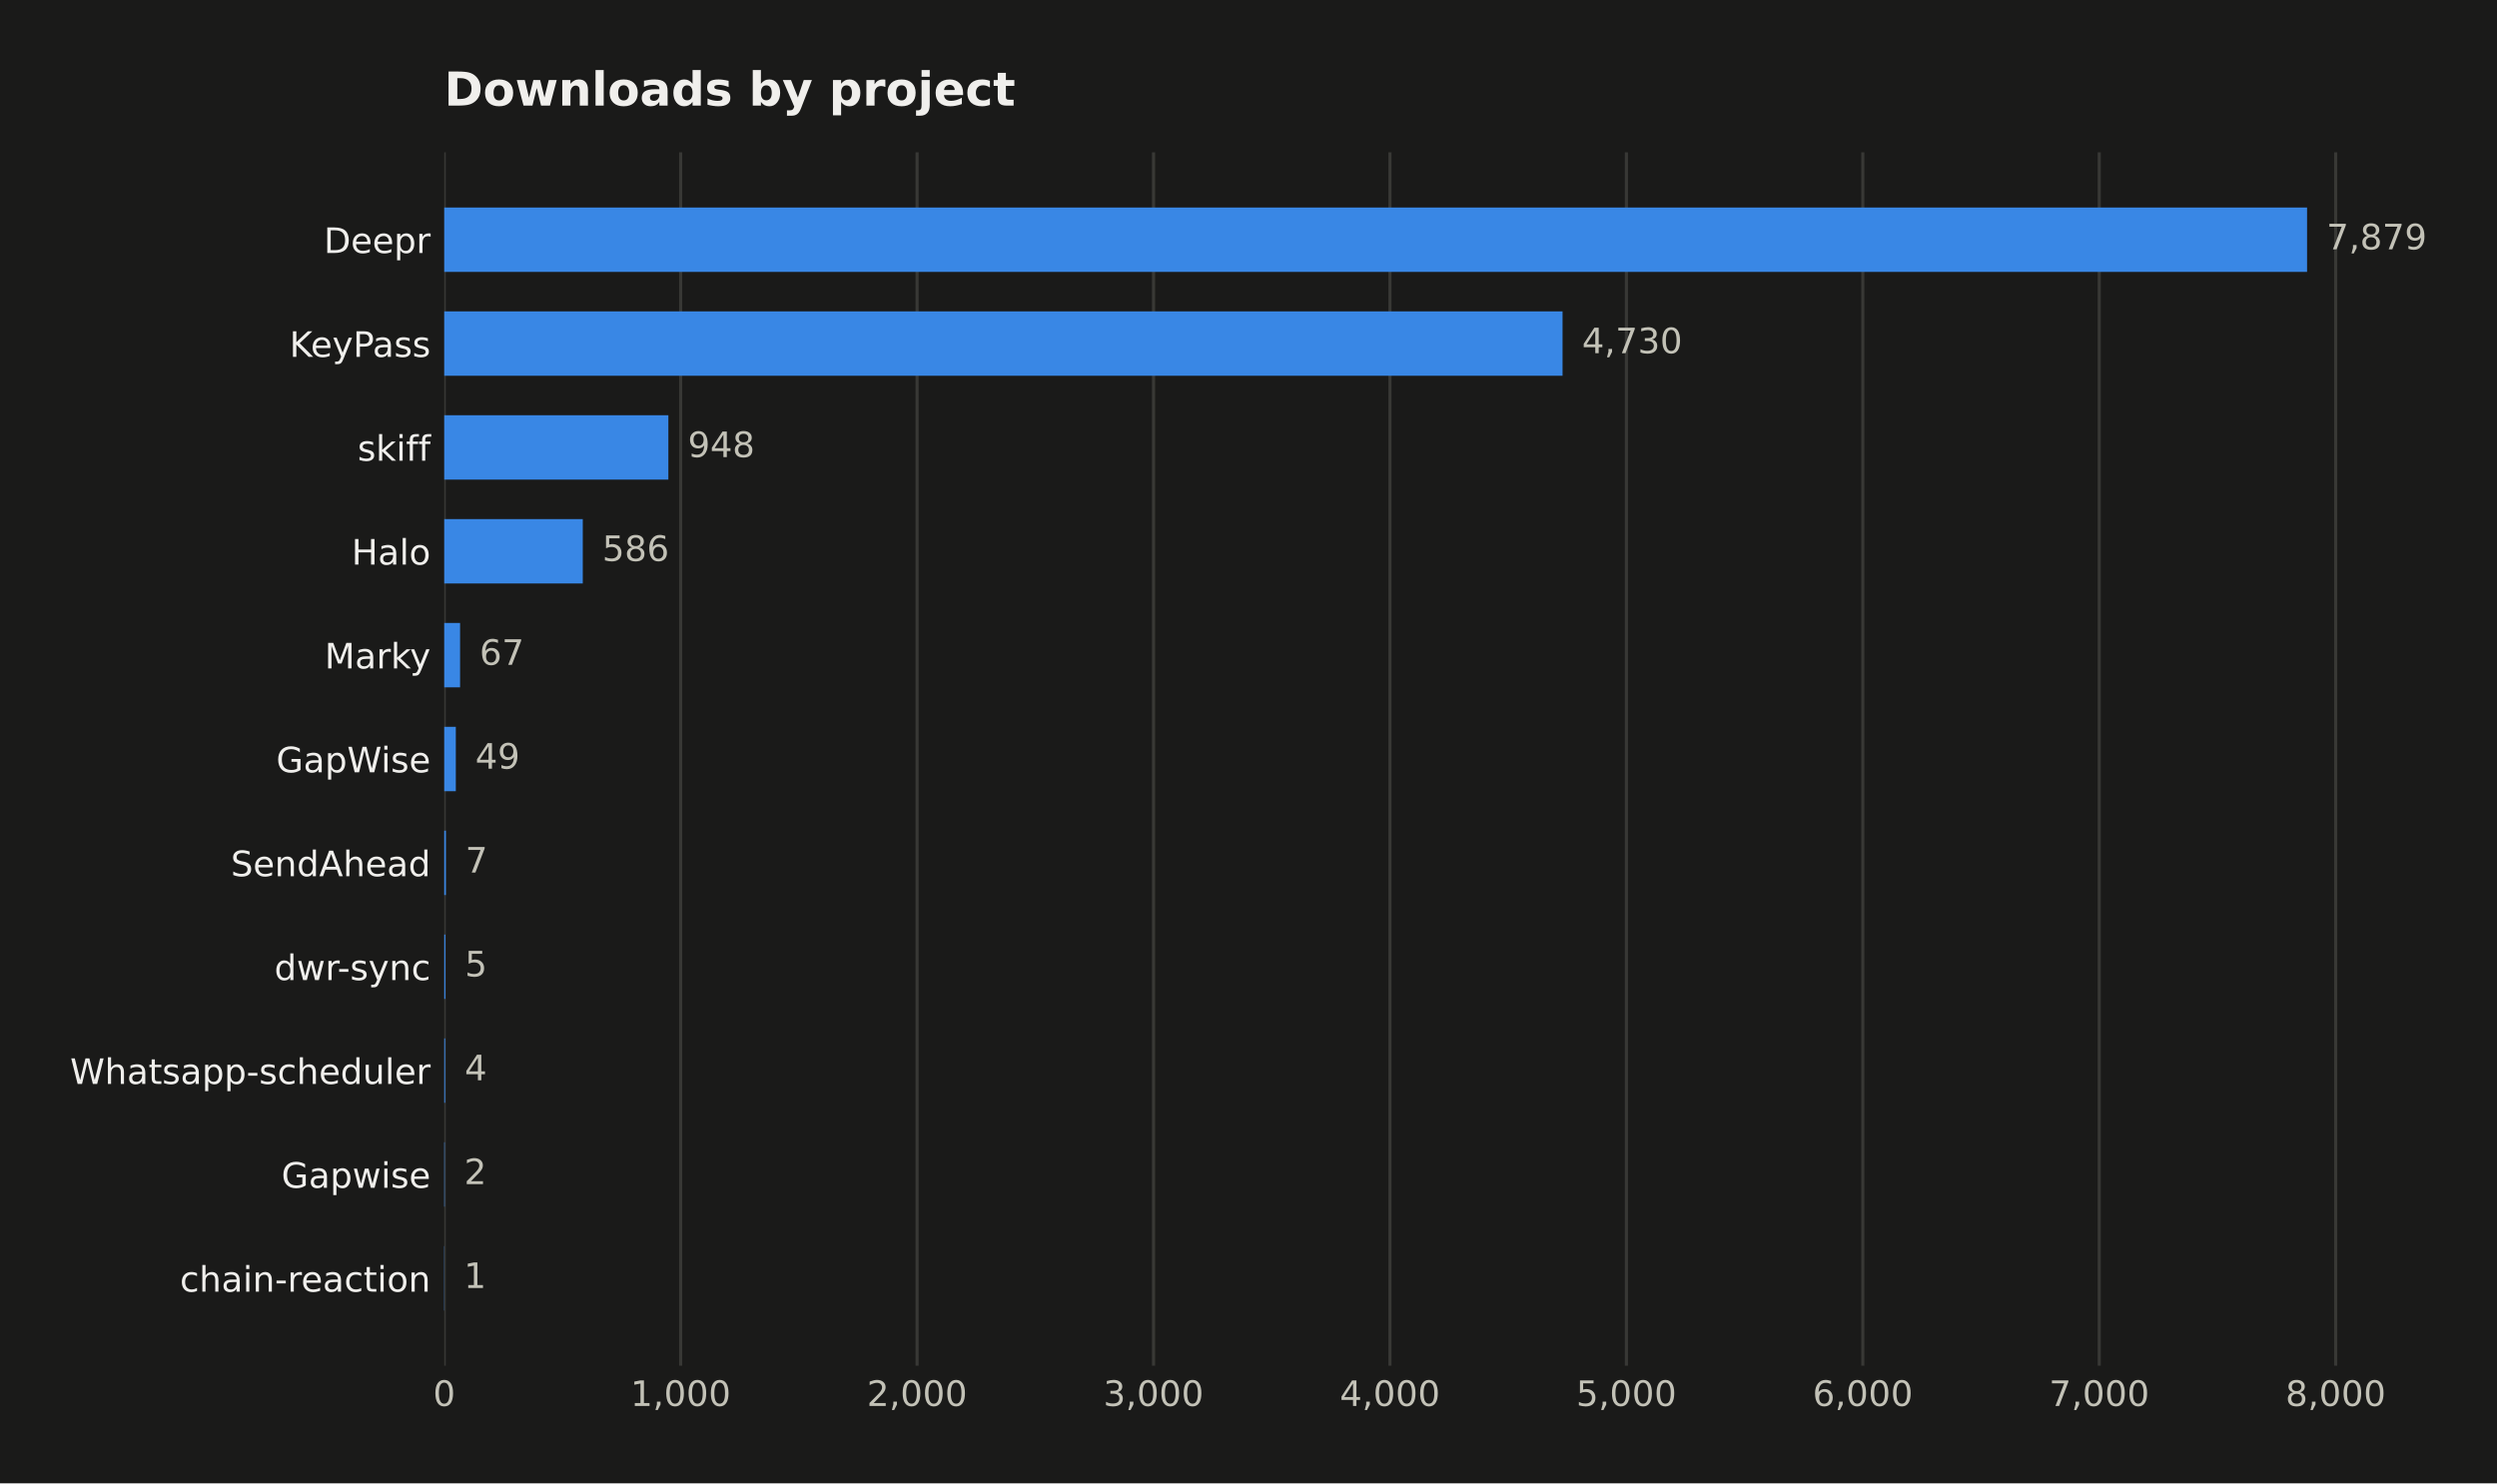
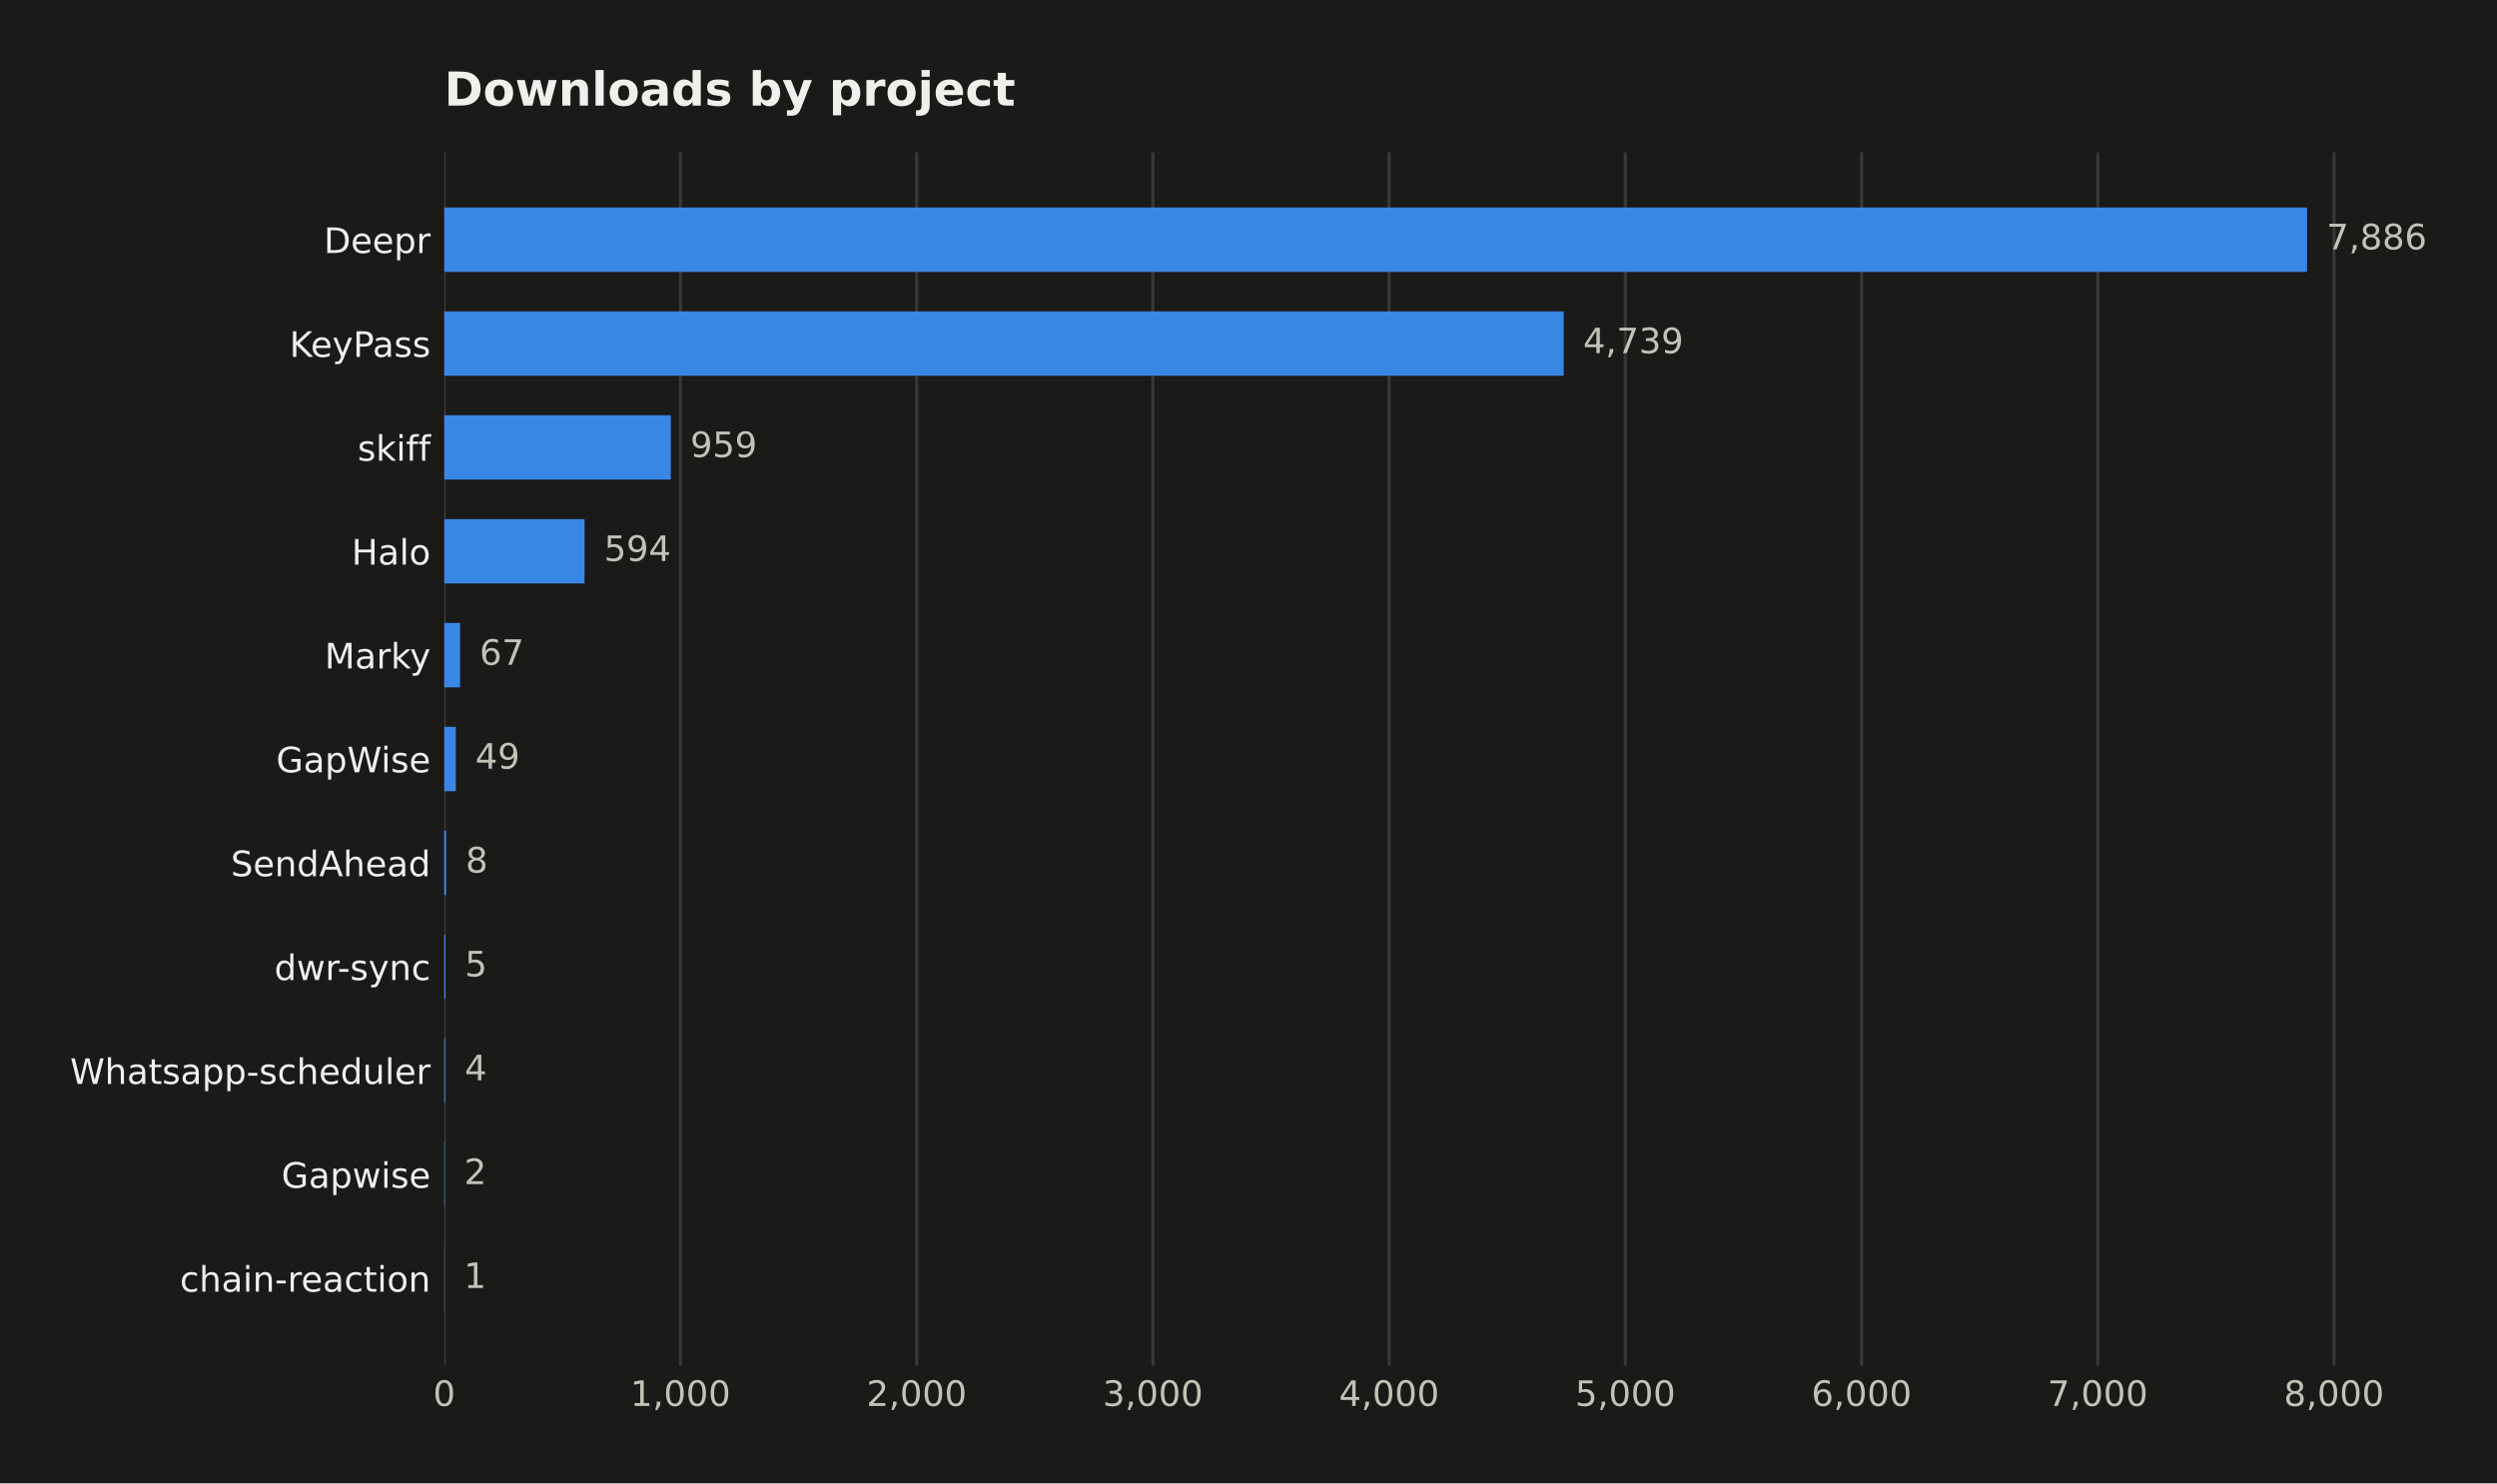
<svg xmlns="http://www.w3.org/2000/svg" width="641.109pt" height="380.901pt" viewBox="0 0 641.109 380.901" version="1.1">
  <defs>
    <style type="text/css">*{stroke-linejoin: round; stroke-linecap: butt}</style>
  </defs>
  <g id="figure_1">
    <g id="patch_1">
      <path d="M 0 380.901  L 641.109 380.901  L 641.109 0  L 0 0  z " style="fill: #1a1a19" />
    </g>
    <g id="axes_1">
      <g id="patch_2">
        <path d="M 114.058 350.691  L 616.258 350.691  L 616.258 39.118  L 114.058 39.118  z " style="fill: #1a1a19" />
      </g>
      <g id="matplotlib.axis_1">
        <g id="xtick_1">
          <g id="line2d_1">
-             <path d="M 114.058 350.691  L 114.058 39.118  " clip-path="url(#p52baf5a57e)" style="fill: none; stroke: #383835; stroke-width: 0.8; stroke-linecap: square" />
+             <path d="M 114.058 350.691  L 114.058 39.118  " clip-path="url(#pf706f42b93)" style="fill: none; stroke: #383835; stroke-width: 0.8; stroke-linecap: square" />
          </g>
          <g id="line2d_2" />
          <g id="text_1">
            <text style="fill: #c3c2b7; font: 9px 'DejaVu Sans'; text-anchor: middle" x="114.058" y="361.03" transform="rotate(-0 114.058 361.0295)">0</text>
          </g>
        </g>
        <g id="xtick_2">
          <g id="line2d_3">
-             <path d="M 174.762 350.691  L 174.762 39.118  " clip-path="url(#p52baf5a57e)" style="fill: none; stroke: #383835; stroke-width: 0.8; stroke-linecap: square" />
+             <path d="M 174.708 350.691  L 174.708 39.118  " clip-path="url(#pf706f42b93)" style="fill: none; stroke: #383835; stroke-width: 0.8; stroke-linecap: square" />
          </g>
          <g id="line2d_4" />
          <g id="text_2">
-             <text style="fill: #c3c2b7; font: 9px 'DejaVu Sans'; text-anchor: middle" x="174.762" y="361.03" transform="rotate(-0 174.7618 361.0295)">1,000</text>
+             <text style="fill: #c3c2b7; font: 9px 'DejaVu Sans'; text-anchor: middle" x="174.708" y="361.03" transform="rotate(-0 174.7079 361.0295)">1,000</text>
          </g>
        </g>
        <g id="xtick_3">
          <g id="line2d_5">
-             <path d="M 235.466 350.691  L 235.466 39.118  " clip-path="url(#p52baf5a57e)" style="fill: none; stroke: #383835; stroke-width: 0.8; stroke-linecap: square" />
+             <path d="M 235.358 350.691  L 235.358 39.118  " clip-path="url(#pf706f42b93)" style="fill: none; stroke: #383835; stroke-width: 0.8; stroke-linecap: square" />
          </g>
          <g id="line2d_6" />
          <g id="text_3">
-             <text style="fill: #c3c2b7; font: 9px 'DejaVu Sans'; text-anchor: middle" x="235.466" y="361.03" transform="rotate(-0 235.4657 361.0295)">2,000</text>
+             <text style="fill: #c3c2b7; font: 9px 'DejaVu Sans'; text-anchor: middle" x="235.358" y="361.03" transform="rotate(-0 235.3579 361.0295)">2,000</text>
          </g>
        </g>
        <g id="xtick_4">
          <g id="line2d_7">
-             <path d="M 296.17 350.691  L 296.17 39.118  " clip-path="url(#p52baf5a57e)" style="fill: none; stroke: #383835; stroke-width: 0.8; stroke-linecap: square" />
+             <path d="M 296.008 350.691  L 296.008 39.118  " clip-path="url(#pf706f42b93)" style="fill: none; stroke: #383835; stroke-width: 0.8; stroke-linecap: square" />
          </g>
          <g id="line2d_8" />
          <g id="text_4">
-             <text style="fill: #c3c2b7; font: 9px 'DejaVu Sans'; text-anchor: middle" x="296.17" y="361.03" transform="rotate(-0 296.1695 361.0295)">3,000</text>
+             <text style="fill: #c3c2b7; font: 9px 'DejaVu Sans'; text-anchor: middle" x="296.008" y="361.03" transform="rotate(-0 296.0079 361.0295)">3,000</text>
          </g>
        </g>
        <g id="xtick_5">
          <g id="line2d_9">
-             <path d="M 356.873 350.691  L 356.873 39.118  " clip-path="url(#p52baf5a57e)" style="fill: none; stroke: #383835; stroke-width: 0.8; stroke-linecap: square" />
+             <path d="M 356.658 350.691  L 356.658 39.118  " clip-path="url(#pf706f42b93)" style="fill: none; stroke: #383835; stroke-width: 0.8; stroke-linecap: square" />
          </g>
          <g id="line2d_10" />
          <g id="text_5">
-             <text style="fill: #c3c2b7; font: 9px 'DejaVu Sans'; text-anchor: middle" x="356.873" y="361.03" transform="rotate(-0 356.8734 361.0295)">4,000</text>
+             <text style="fill: #c3c2b7; font: 9px 'DejaVu Sans'; text-anchor: middle" x="356.658" y="361.03" transform="rotate(-0 356.6579 361.0295)">4,000</text>
          </g>
        </g>
        <g id="xtick_6">
          <g id="line2d_11">
-             <path d="M 417.577 350.691  L 417.577 39.118  " clip-path="url(#p52baf5a57e)" style="fill: none; stroke: #383835; stroke-width: 0.8; stroke-linecap: square" />
+             <path d="M 417.308 350.691  L 417.308 39.118  " clip-path="url(#pf706f42b93)" style="fill: none; stroke: #383835; stroke-width: 0.8; stroke-linecap: square" />
          </g>
          <g id="line2d_12" />
          <g id="text_6">
-             <text style="fill: #c3c2b7; font: 9px 'DejaVu Sans'; text-anchor: middle" x="417.577" y="361.03" transform="rotate(-0 417.5773 361.0295)">5,000</text>
+             <text style="fill: #c3c2b7; font: 9px 'DejaVu Sans'; text-anchor: middle" x="417.308" y="361.03" transform="rotate(-0 417.3079 361.0295)">5,000</text>
          </g>
        </g>
        <g id="xtick_7">
          <g id="line2d_13">
-             <path d="M 478.281 350.691  L 478.281 39.118  " clip-path="url(#p52baf5a57e)" style="fill: none; stroke: #383835; stroke-width: 0.8; stroke-linecap: square" />
+             <path d="M 477.958 350.691  L 477.958 39.118  " clip-path="url(#pf706f42b93)" style="fill: none; stroke: #383835; stroke-width: 0.8; stroke-linecap: square" />
          </g>
          <g id="line2d_14" />
          <g id="text_7">
-             <text style="fill: #c3c2b7; font: 9px 'DejaVu Sans'; text-anchor: middle" x="478.281" y="361.03" transform="rotate(-0 478.2811 361.0295)">6,000</text>
+             <text style="fill: #c3c2b7; font: 9px 'DejaVu Sans'; text-anchor: middle" x="477.958" y="361.03" transform="rotate(-0 477.9578 361.0295)">6,000</text>
          </g>
        </g>
        <g id="xtick_8">
          <g id="line2d_15">
-             <path d="M 538.985 350.691  L 538.985 39.118  " clip-path="url(#p52baf5a57e)" style="fill: none; stroke: #383835; stroke-width: 0.8; stroke-linecap: square" />
+             <path d="M 538.608 350.691  L 538.608 39.118  " clip-path="url(#pf706f42b93)" style="fill: none; stroke: #383835; stroke-width: 0.8; stroke-linecap: square" />
          </g>
          <g id="line2d_16" />
          <g id="text_8">
-             <text style="fill: #c3c2b7; font: 9px 'DejaVu Sans'; text-anchor: middle" x="538.985" y="361.03" transform="rotate(-0 538.985 361.0295)">7,000</text>
+             <text style="fill: #c3c2b7; font: 9px 'DejaVu Sans'; text-anchor: middle" x="538.608" y="361.03" transform="rotate(-0 538.6078 361.0295)">7,000</text>
          </g>
        </g>
        <g id="xtick_9">
          <g id="line2d_17">
-             <path d="M 599.689 350.691  L 599.689 39.118  " clip-path="url(#p52baf5a57e)" style="fill: none; stroke: #383835; stroke-width: 0.8; stroke-linecap: square" />
+             <path d="M 599.258 350.691  L 599.258 39.118  " clip-path="url(#pf706f42b93)" style="fill: none; stroke: #383835; stroke-width: 0.8; stroke-linecap: square" />
          </g>
          <g id="line2d_18" />
          <g id="text_9">
-             <text style="fill: #c3c2b7; font: 9px 'DejaVu Sans'; text-anchor: middle" x="599.689" y="361.03" transform="rotate(-0 599.6889 361.0295)">8,000</text>
+             <text style="fill: #c3c2b7; font: 9px 'DejaVu Sans'; text-anchor: middle" x="599.258" y="361.03" transform="rotate(-0 599.2578 361.0295)">8,000</text>
          </g>
        </g>
      </g>
      <g id="matplotlib.axis_2">
        <g id="ytick_1">
          <g id="line2d_19" />
          <g id="text_10">
            <text style="fill: #f0efec; font: 9px 'DejaVu Sans'; text-anchor: end" x="110.558" y="64.968" transform="rotate(-0 110.558 64.96789)">Deepr</text>
          </g>
        </g>
        <g id="ytick_2">
          <g id="line2d_20" />
          <g id="text_11">
            <text style="fill: #f0efec; font: 9px 'DejaVu Sans'; text-anchor: end" x="110.558" y="91.639" transform="rotate(-0 110.558 91.63908)">KeyPass</text>
          </g>
        </g>
        <g id="ytick_3">
          <g id="line2d_21" />
          <g id="text_12">
            <text style="fill: #f0efec; font: 9px 'DejaVu Sans'; text-anchor: end" x="110.558" y="118.31" transform="rotate(-0 110.558 118.3103)">skiff</text>
          </g>
        </g>
        <g id="ytick_4">
          <g id="line2d_22" />
          <g id="text_13">
            <text style="fill: #f0efec; font: 9px 'DejaVu Sans'; text-anchor: end" x="110.558" y="144.981" transform="rotate(-0 110.558 144.9814)">Halo</text>
          </g>
        </g>
        <g id="ytick_5">
          <g id="line2d_23" />
          <g id="text_14">
            <text style="fill: #f0efec; font: 9px 'DejaVu Sans'; text-anchor: end" x="110.558" y="171.653" transform="rotate(-0 110.558 171.6526)">Marky</text>
          </g>
        </g>
        <g id="ytick_6">
          <g id="line2d_24" />
          <g id="text_15">
            <text style="fill: #f0efec; font: 9px 'DejaVu Sans'; text-anchor: end" x="110.558" y="198.324" transform="rotate(-0 110.558 198.3238)">GapWise</text>
          </g>
        </g>
        <g id="ytick_7">
          <g id="line2d_25" />
          <g id="text_16">
            <text style="fill: #f0efec; font: 9px 'DejaVu Sans'; text-anchor: end" x="110.558" y="224.995" transform="rotate(-0 110.558 224.995)">SendAhead</text>
          </g>
        </g>
        <g id="ytick_8">
          <g id="line2d_26" />
          <g id="text_17">
            <text style="fill: #f0efec; font: 9px 'DejaVu Sans'; text-anchor: end" x="110.558" y="251.666" transform="rotate(-0 110.558 251.6662)">dwr-sync</text>
          </g>
        </g>
        <g id="ytick_9">
          <g id="line2d_27" />
          <g id="text_18">
            <text style="fill: #f0efec; font: 9px 'DejaVu Sans'; text-anchor: end" x="110.558" y="278.337" transform="rotate(-0 110.558 278.3374)">Whatsapp-scheduler</text>
          </g>
        </g>
        <g id="ytick_10">
          <g id="line2d_28" />
          <g id="text_19">
            <text style="fill: #f0efec; font: 9px 'DejaVu Sans'; text-anchor: end" x="110.558" y="305.009" transform="rotate(-0 110.558 305.0086)">Gapwise</text>
          </g>
        </g>
        <g id="ytick_11">
          <g id="line2d_29" />
          <g id="text_20">
            <text style="fill: #f0efec; font: 9px 'DejaVu Sans'; text-anchor: end" x="110.558" y="331.68" transform="rotate(-0 110.558 331.6798)">chain-reaction</text>
          </g>
        </g>
      </g>
      <g id="patch_3">
-         <path d="M 114.058 69.817  L 592.344 69.817  L 592.344 53.281  L 114.058 53.281  z " clip-path="url(#p52baf5a57e)" style="fill: #3987e5" />
+         <path d="M 114.058 69.817  L 592.344 69.817  L 592.344 53.281  L 114.058 53.281  z " clip-path="url(#pf706f42b93)" style="fill: #3987e5" />
      </g>
      <g id="patch_4">
-         <path d="M 114.058 96.488  L 401.187 96.488  L 401.187 79.952  L 114.058 79.952  z " clip-path="url(#p52baf5a57e)" style="fill: #3987e5" />
+         <path d="M 114.058 96.488  L 401.478 96.488  L 401.478 79.952  L 114.058 79.952  z " clip-path="url(#pf706f42b93)" style="fill: #3987e5" />
      </g>
      <g id="patch_5">
-         <path d="M 114.058 123.159  L 171.605 123.159  L 171.605 106.623  L 114.058 106.623  z " clip-path="url(#p52baf5a57e)" style="fill: #3987e5" />
+         <path d="M 114.058 123.159  L 172.221 123.159  L 172.221 106.623  L 114.058 106.623  z " clip-path="url(#pf706f42b93)" style="fill: #3987e5" />
      </g>
      <g id="patch_6">
-         <path d="M 114.058 149.83  L 149.63 149.83  L 149.63 133.294  L 114.058 133.294  z " clip-path="url(#p52baf5a57e)" style="fill: #3987e5" />
+         <path d="M 114.058 149.83  L 150.084 149.83  L 150.084 133.294  L 114.058 133.294  z " clip-path="url(#pf706f42b93)" style="fill: #3987e5" />
      </g>
      <g id="patch_7">
-         <path d="M 114.058 176.501  L 118.125 176.501  L 118.125 159.965  L 114.058 159.965  z " clip-path="url(#p52baf5a57e)" style="fill: #3987e5" />
+         <path d="M 114.058 176.501  L 118.122 176.501  L 118.122 159.965  L 114.058 159.965  z " clip-path="url(#pf706f42b93)" style="fill: #3987e5" />
      </g>
      <g id="patch_8">
-         <path d="M 114.058 203.173  L 117.032 203.173  L 117.032 186.636  L 114.058 186.636  z " clip-path="url(#p52baf5a57e)" style="fill: #3987e5" />
+         <path d="M 114.058 203.173  L 117.03 203.173  L 117.03 186.636  L 114.058 186.636  z " clip-path="url(#pf706f42b93)" style="fill: #3987e5" />
      </g>
      <g id="patch_9">
-         <path d="M 114.058 229.844  L 114.483 229.844  L 114.483 213.308  L 114.058 213.308  z " clip-path="url(#p52baf5a57e)" style="fill: #3987e5" />
+         <path d="M 114.058 229.844  L 114.543 229.844  L 114.543 213.308  L 114.058 213.308  z " clip-path="url(#pf706f42b93)" style="fill: #3987e5" />
      </g>
      <g id="patch_10">
-         <path d="M 114.058 256.515  L 114.361 256.515  L 114.361 239.979  L 114.058 239.979  z " clip-path="url(#p52baf5a57e)" style="fill: #3987e5" />
+         <path d="M 114.058 256.515  L 114.361 256.515  L 114.361 239.979  L 114.058 239.979  z " clip-path="url(#pf706f42b93)" style="fill: #3987e5" />
      </g>
      <g id="patch_11">
-         <path d="M 114.058 283.186  L 114.301 283.186  L 114.301 266.65  L 114.058 266.65  z " clip-path="url(#p52baf5a57e)" style="fill: #3987e5" />
+         <path d="M 114.058 283.186  L 114.301 283.186  L 114.301 266.65  L 114.058 266.65  z " clip-path="url(#pf706f42b93)" style="fill: #3987e5" />
      </g>
      <g id="patch_12">
-         <path d="M 114.058 309.857  L 114.179 309.857  L 114.179 293.321  L 114.058 293.321  z " clip-path="url(#p52baf5a57e)" style="fill: #3987e5" />
+         <path d="M 114.058 309.857  L 114.179 309.857  L 114.179 293.321  L 114.058 293.321  z " clip-path="url(#pf706f42b93)" style="fill: #3987e5" />
      </g>
      <g id="patch_13">
-         <path d="M 114.058 336.529  L 114.119 336.529  L 114.119 319.992  L 114.058 319.992  z " clip-path="url(#p52baf5a57e)" style="fill: #3987e5" />
+         <path d="M 114.058 336.529  L 114.119 336.529  L 114.119 319.992  L 114.058 319.992  z " clip-path="url(#pf706f42b93)" style="fill: #3987e5" />
      </g>
      <g id="text_21">
-         <text style="fill: #c3c2b7; font: 9px 'DejaVu Sans'; text-anchor: start" x="597.344" y="64.032" transform="rotate(-0 597.3437 64.03203)">7,879</text>
+         <text style="fill: #c3c2b7; font: 9px 'DejaVu Sans'; text-anchor: start" x="597.344" y="64.032" transform="rotate(-0 597.3437 64.03203)">7,886</text>
      </g>
      <g id="text_22">
-         <text style="fill: #c3c2b7; font: 9px 'DejaVu Sans'; text-anchor: start" x="406.187" y="90.703" transform="rotate(-0 406.1872 90.70322)">4,730</text>
+         <text style="fill: #c3c2b7; font: 9px 'DejaVu Sans'; text-anchor: start" x="406.478" y="90.703" transform="rotate(-0 406.4782 90.70322)">4,739</text>
      </g>
      <g id="text_23">
-         <text style="fill: #c3c2b7; font: 9px 'DejaVu Sans'; text-anchor: start" x="176.605" y="117.374" transform="rotate(-0 176.6052 117.3744)">948</text>
+         <text style="fill: #c3c2b7; font: 9px 'DejaVu Sans'; text-anchor: start" x="177.221" y="117.374" transform="rotate(-0 177.2213 117.3744)">959</text>
      </g>
      <g id="text_24">
-         <text style="fill: #c3c2b7; font: 9px 'DejaVu Sans'; text-anchor: start" x="154.63" y="144.046" transform="rotate(-0 154.6304 144.0456)">586</text>
+         <text style="fill: #c3c2b7; font: 9px 'DejaVu Sans'; text-anchor: start" x="155.084" y="144.046" transform="rotate(-0 155.0841 144.0456)">594</text>
      </g>
      <g id="text_25">
-         <text style="fill: #c3c2b7; font: 9px 'DejaVu Sans'; text-anchor: start" x="123.125" y="170.717" transform="rotate(-0 123.1251 170.7168)">67</text>
+         <text style="fill: #c3c2b7; font: 9px 'DejaVu Sans'; text-anchor: start" x="123.122" y="170.717" transform="rotate(-0 123.1215 170.7168)">67</text>
      </g>
      <g id="text_26">
-         <text style="fill: #c3c2b7; font: 9px 'DejaVu Sans'; text-anchor: start" x="122.032" y="197.388" transform="rotate(-0 122.0325 197.388)">49</text>
+         <text style="fill: #c3c2b7; font: 9px 'DejaVu Sans'; text-anchor: start" x="122.03" y="197.388" transform="rotate(-0 122.0298 197.388)">49</text>
      </g>
      <g id="text_27">
-         <text style="fill: #c3c2b7; font: 9px 'DejaVu Sans'; text-anchor: start" x="119.483" y="224.059" transform="rotate(-0 119.4829 224.0591)">7</text>
+         <text style="fill: #c3c2b7; font: 9px 'DejaVu Sans'; text-anchor: start" x="119.543" y="224.059" transform="rotate(-0 119.5432 224.0591)">8</text>
      </g>
      <g id="text_28">
-         <text style="fill: #c3c2b7; font: 9px 'DejaVu Sans'; text-anchor: start" x="119.361" y="250.73" transform="rotate(-0 119.3615 250.7303)">5</text>
+         <text style="fill: #c3c2b7; font: 9px 'DejaVu Sans'; text-anchor: start" x="119.361" y="250.73" transform="rotate(-0 119.3612 250.7303)">5</text>
      </g>
      <g id="text_29">
-         <text style="fill: #c3c2b7; font: 9px 'DejaVu Sans'; text-anchor: start" x="119.301" y="277.402" transform="rotate(-0 119.3008 277.4015)">4</text>
+         <text style="fill: #c3c2b7; font: 9px 'DejaVu Sans'; text-anchor: start" x="119.301" y="277.402" transform="rotate(-0 119.3006 277.4015)">4</text>
      </g>
      <g id="text_30">
-         <text style="fill: #c3c2b7; font: 9px 'DejaVu Sans'; text-anchor: start" x="119.179" y="304.073" transform="rotate(-0 119.1794 304.0727)">2</text>
+         <text style="fill: #c3c2b7; font: 9px 'DejaVu Sans'; text-anchor: start" x="119.179" y="304.073" transform="rotate(-0 119.1793 304.0727)">2</text>
      </g>
      <g id="text_31">
-         <text style="fill: #c3c2b7; font: 9px 'DejaVu Sans'; text-anchor: start" x="119.119" y="330.744" transform="rotate(-0 119.1187 330.7439)">1</text>
+         <text style="fill: #c3c2b7; font: 9px 'DejaVu Sans'; text-anchor: start" x="119.119" y="330.744" transform="rotate(-0 119.1186 330.7439)">1</text>
      </g>
      <g id="text_32">
        <text style="fill: #f0efec; font: 700 12px 'DejaVu Sans'; text-anchor: start" x="114.058" y="27.118" transform="rotate(-0 114.058 27.11812)">Downloads by project</text>
      </g>
    </g>
  </g>
  <defs>
-     <clipPath id="p52baf5a57e">
+     <clipPath id="pf706f42b93">
      <rect x="114.058" y="39.118" width="502.2" height="311.573" />
    </clipPath>
  </defs>
</svg>
